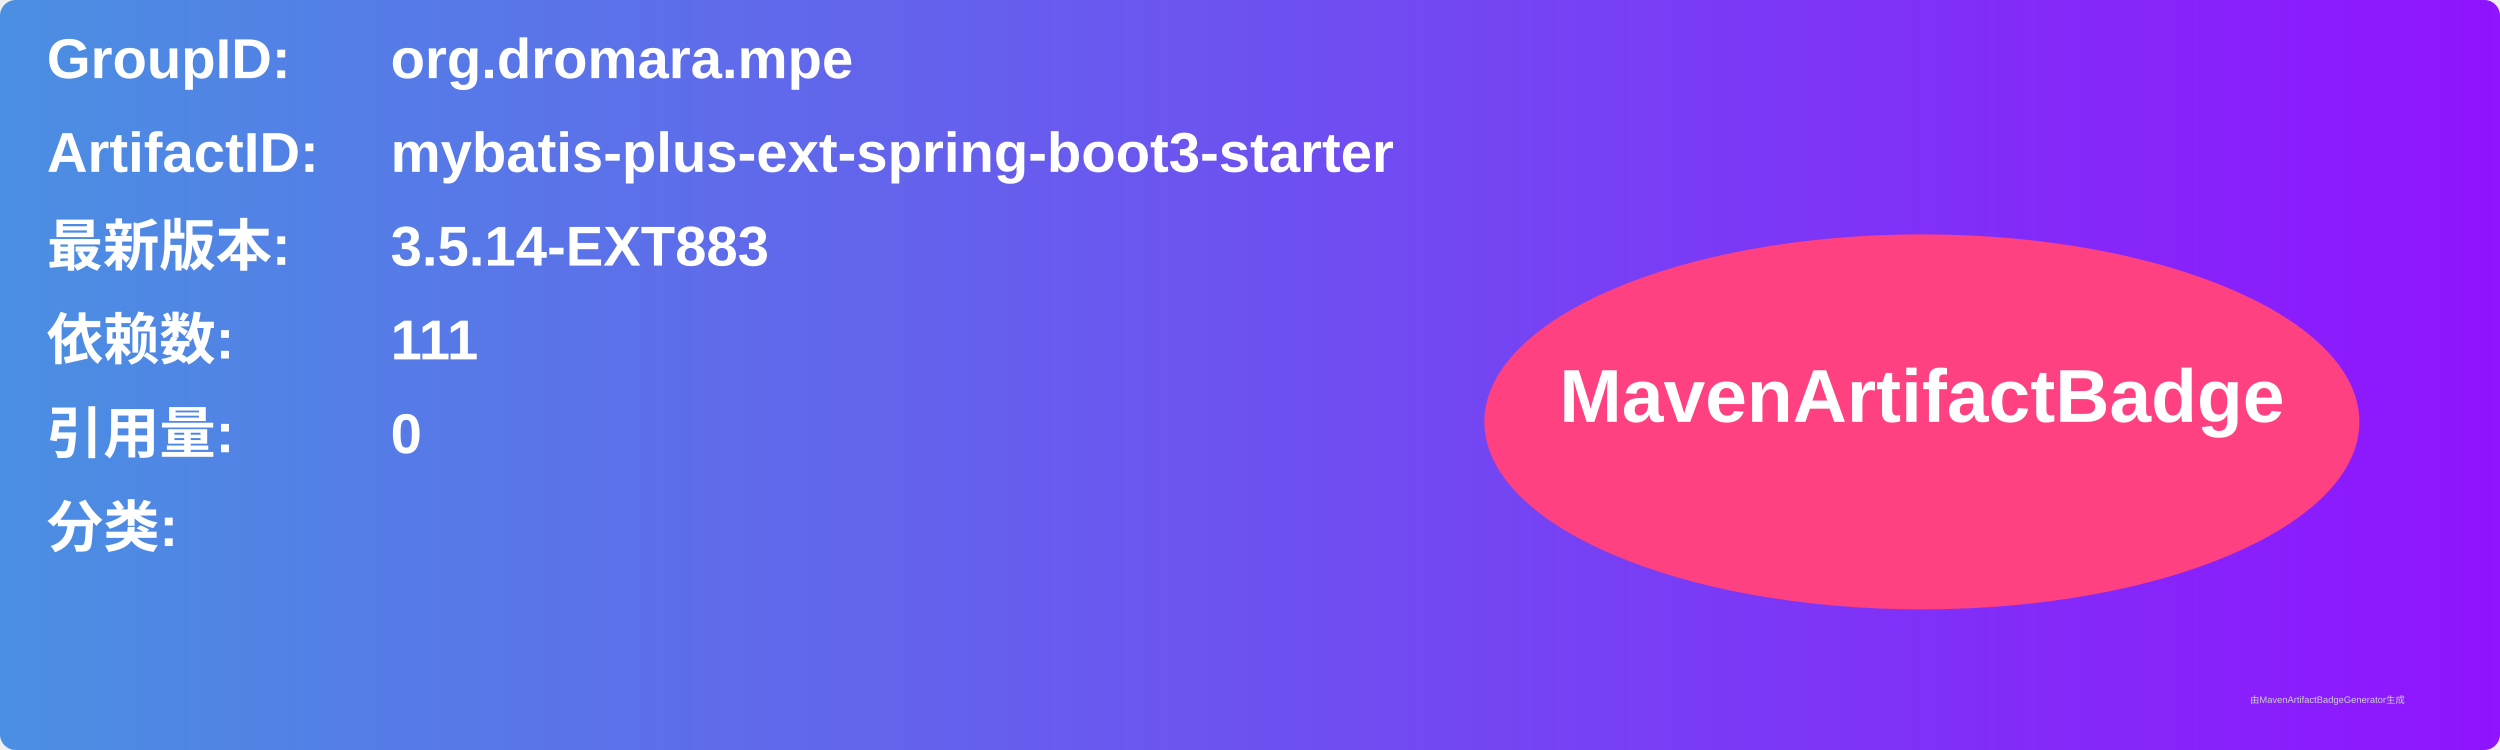
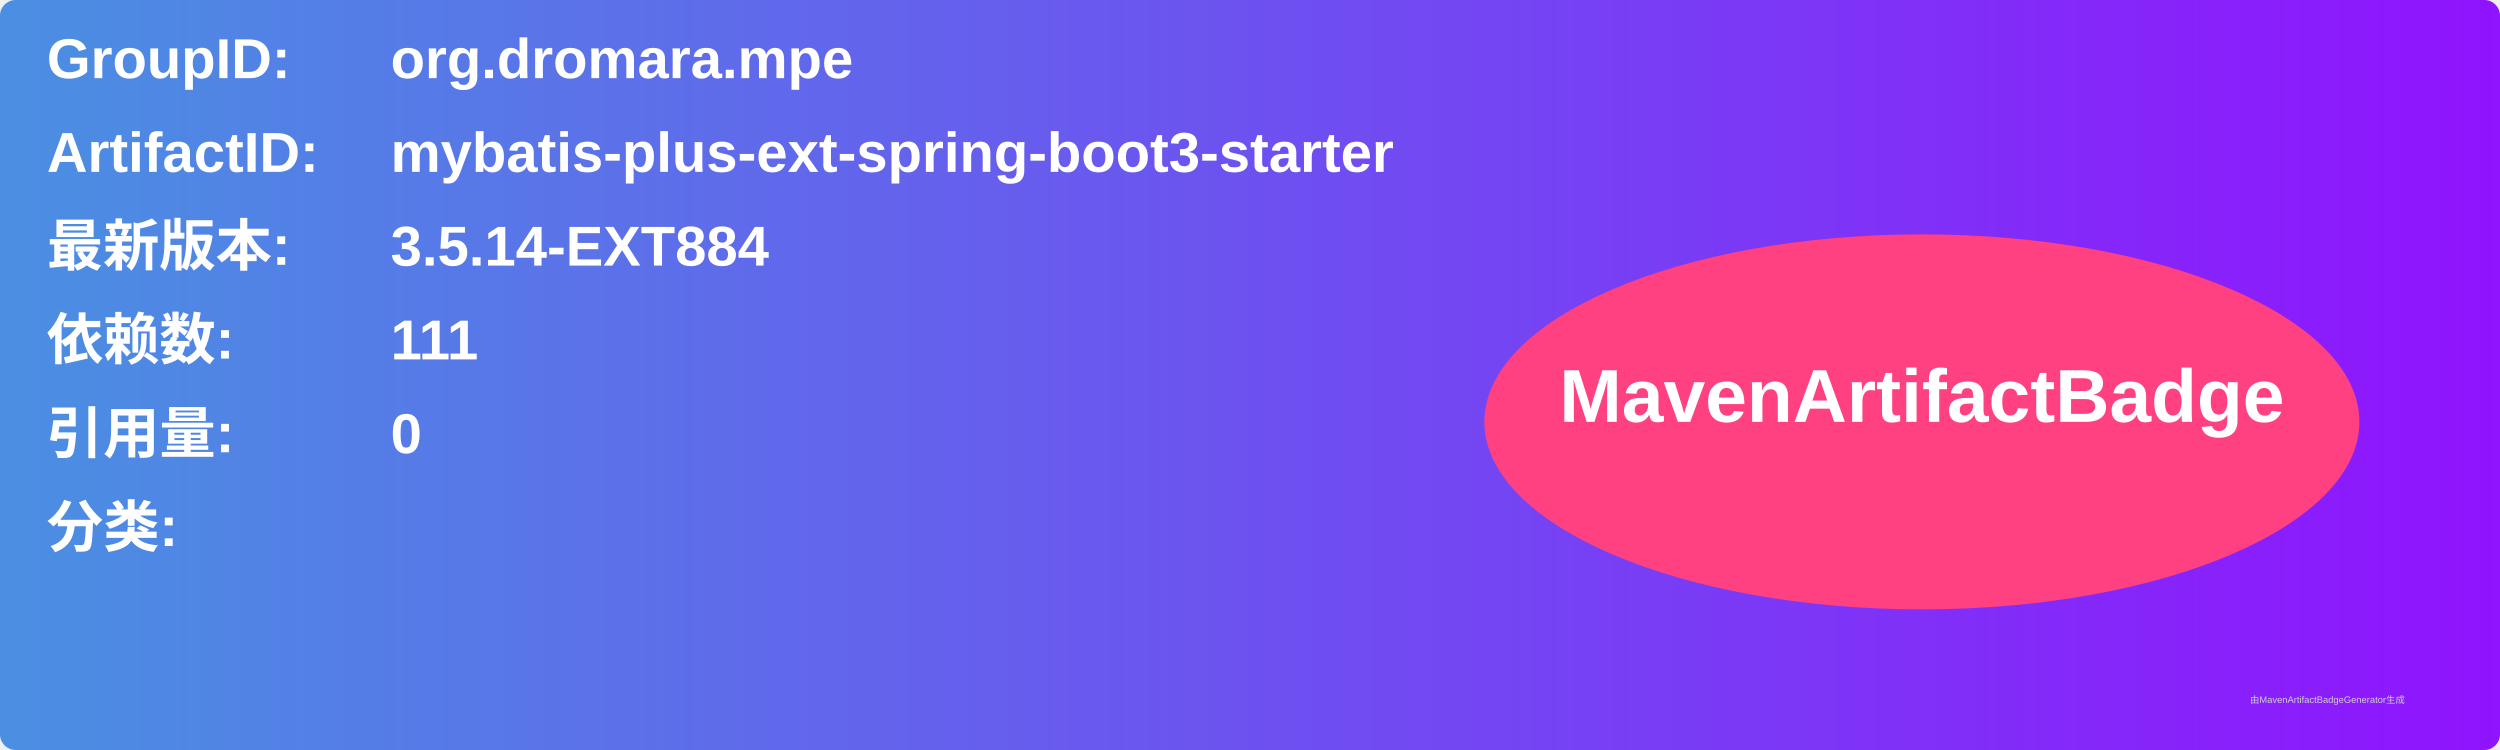
<svg xmlns="http://www.w3.org/2000/svg" width="800" height="240" viewBox="0 0 800 240">
  <linearGradient id="grad" x1="0%" y1="0%" x2="100%" y2="0%">
    <stop offset="0%" stop-color="#4a90e2" />
    <stop offset="100%" stop-color="#9013fe" />
  </linearGradient>
  <rect width="100%" height="100%" rx="5" ry="5" fill="url(#grad)" />
  <g transform="translate(15, 15)">
    <text x="0" y="10" font-family="Arial" font-size="18" fill="white" font-weight="bold" width="260">GroupID:</text>
    <text x="110" y="10" font-family="Arial" font-size="18" fill="white" font-weight="bold" width="460">org.dromara.mpe</text>
    <text x="0" y="40" font-family="Arial" font-size="18" fill="white" font-weight="bold" width="260">ArtifactID:</text>
    <text x="110" y="40" font-family="Arial" font-size="18" fill="white" font-weight="bold" width="460">mybatis-plus-ext-spring-boot3-starter</text>
    <text x="0" y="70" font-family="Arial" font-size="18" fill="white" font-weight="bold">最新版本:</text>
    <text x="110" y="70" font-family="Arial" font-size="18" fill="white" font-weight="bold">
-       <tspan font-weight="bold">3.5.14-EXT883</tspan>
+       <tspan font-weight="bold">3.5.14-EXT884</tspan>
    </text>
    <text x="0" y="100" font-family="Arial" font-size="18" fill="white" font-weight="bold">依赖数: </text>
    <text x="110" y="100" font-family="Arial" font-size="18" fill="white">
      <tspan font-weight="bold">111</tspan>
    </text>
    <text x="0" y="130" font-family="Arial" font-size="18" fill="white" font-weight="bold">引用量: </text>
    <text x="110" y="130" font-family="Arial" font-size="18" fill="white">
      <tspan font-weight="bold">0</tspan>
    </text>
    <text x="0" y="160" font-family="Arial" font-size="18" fill="white" font-weight="bold">分类:</text>
    <text x="10" y="190" font-family="Arial" font-size="10" fill="white">
      <tspan font-weight="bold" />
    </text>
    <ellipse cx="600" cy="120" rx="140" ry="60" fill="#ff4081" />
    <text x="600" y="120" text-anchor="middle" font-family="Arial" font-size="24" fill="white" font-weight="bold">MavenArtifactBadge</text>
  </g>
  <text x="720" y="225" font-family="Arial" font-size="3" fill="#d0d0d0">由MavenArtifactBadgeGenerator生成</text>
</svg>
